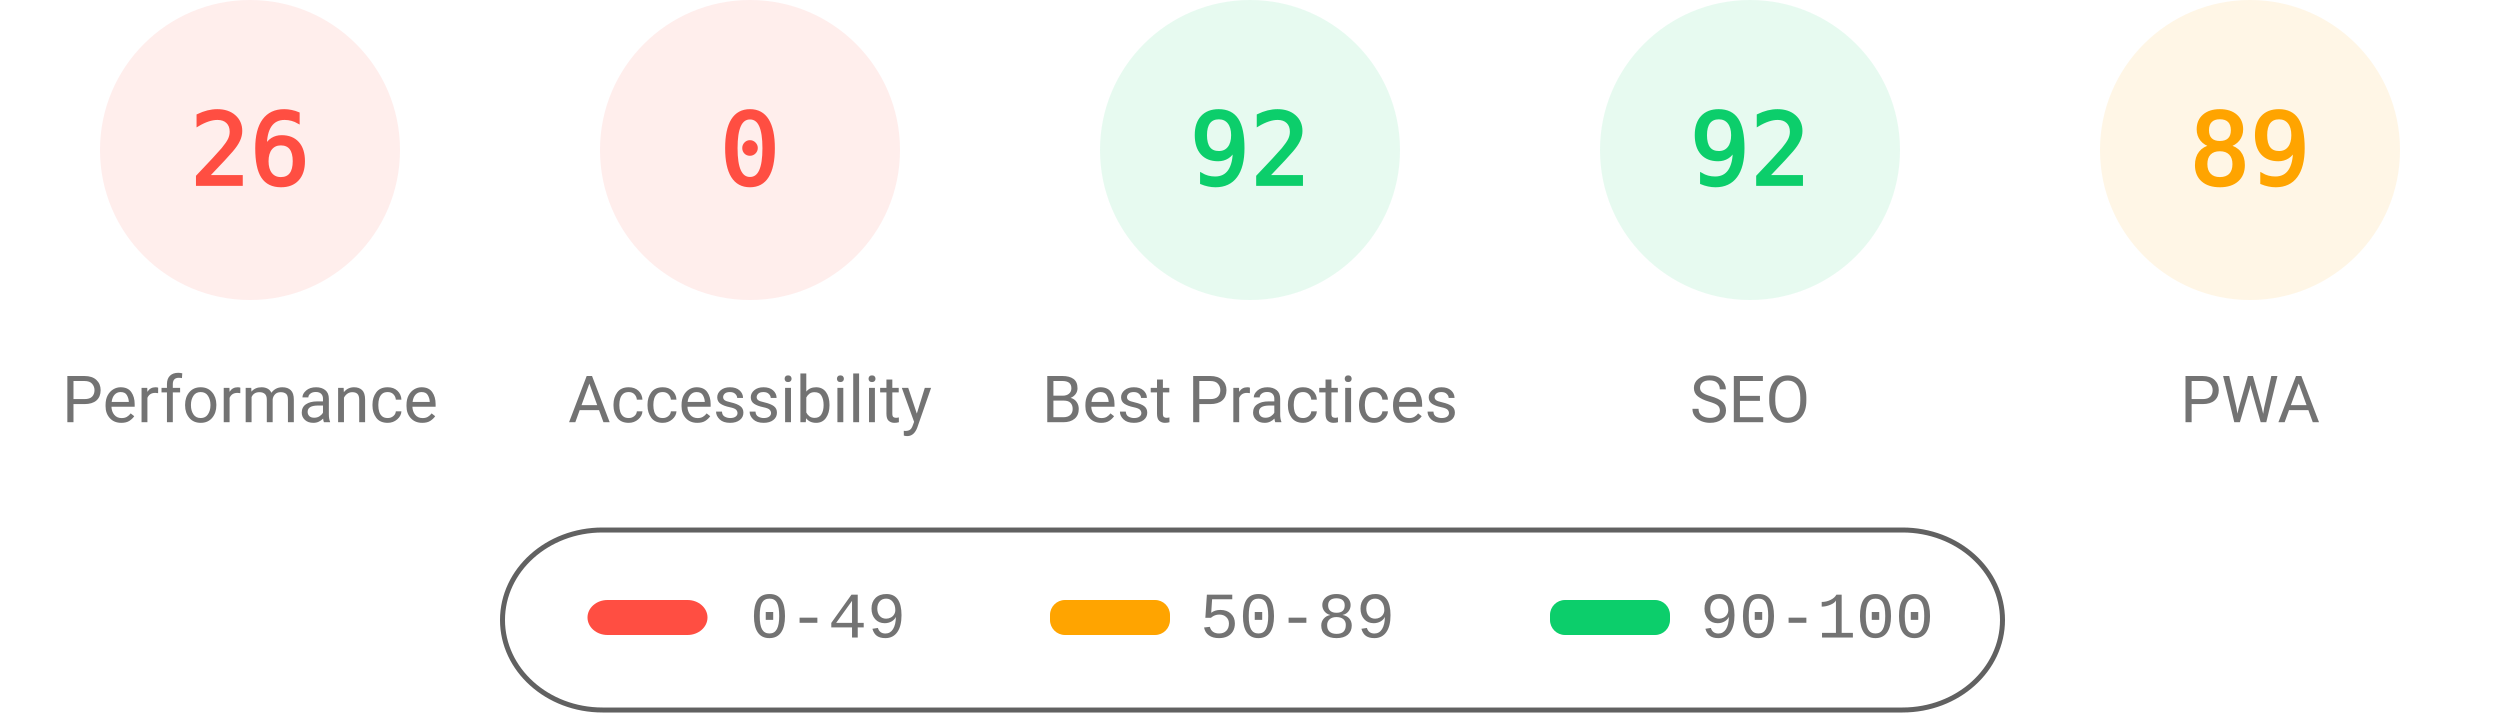
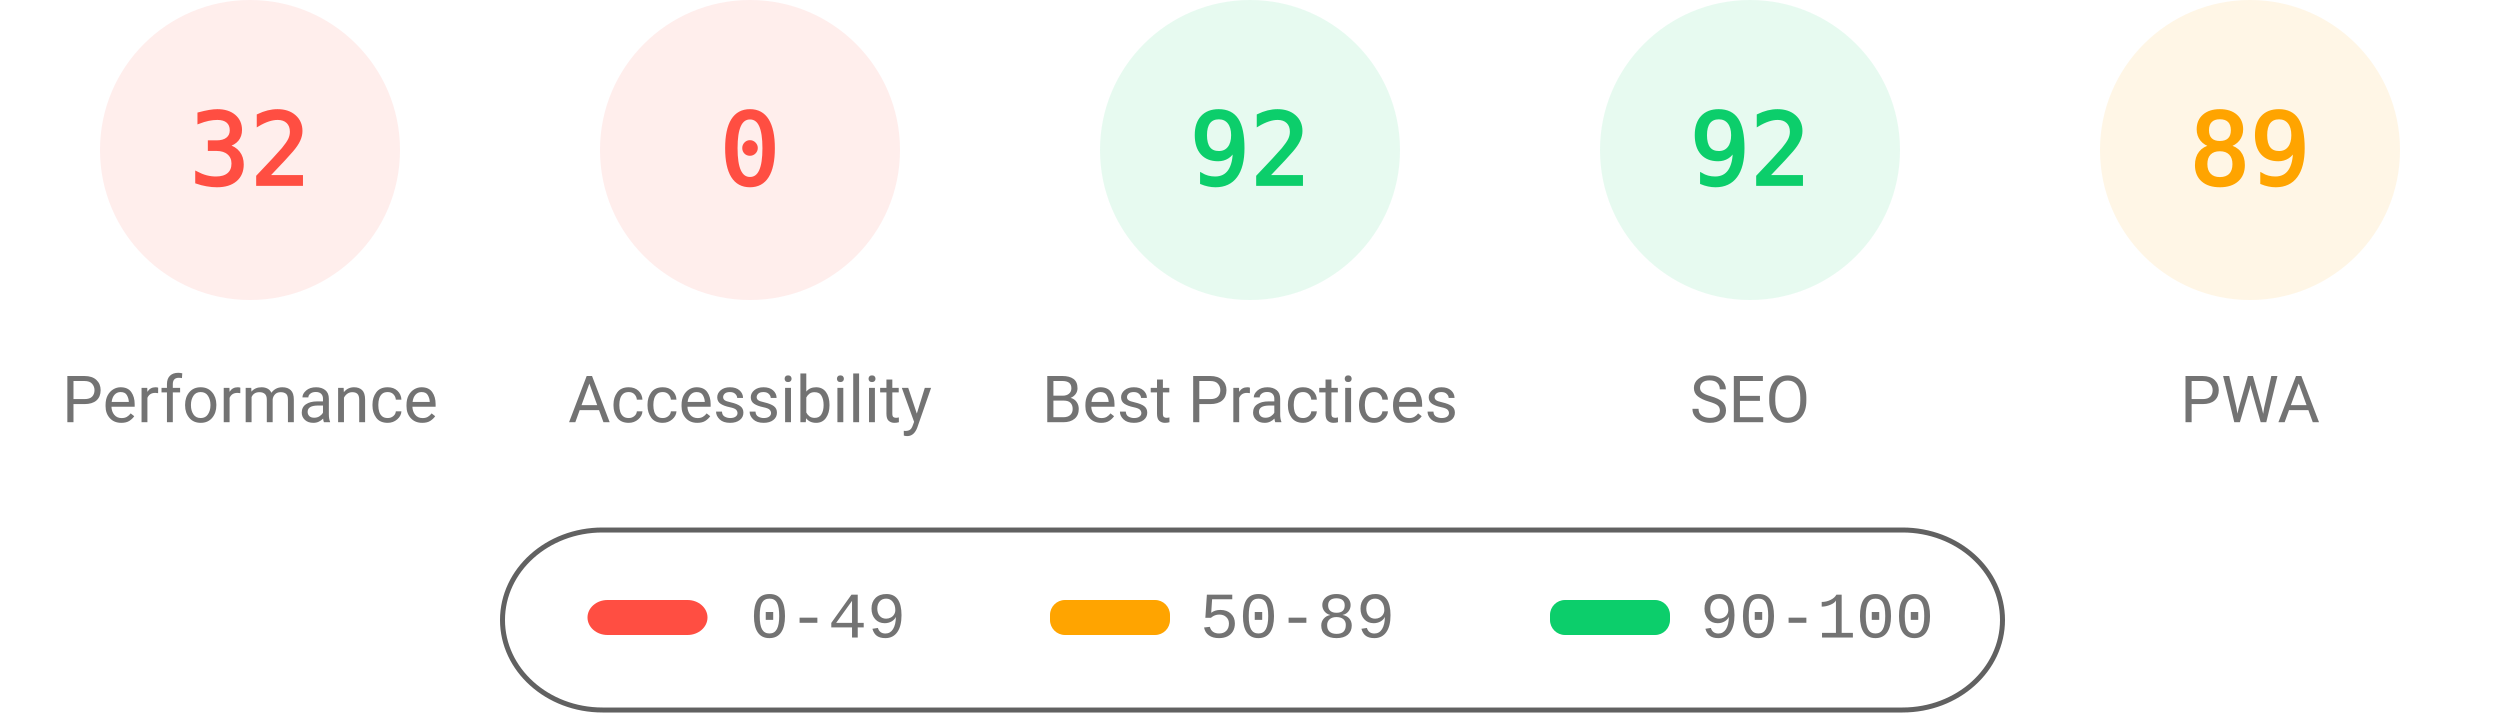
<svg xmlns="http://www.w3.org/2000/svg" fill="none" width="1000" height="285">
  <style>.gauge-base{opacity:.1}.gauge-arc{fill:none;animation-delay:250ms;stroke-linecap:round;transform:rotate(-90deg);transform-origin:100px 60px;animation:load-gauge 1s ease forwards}.guage-text{font-size:40px;font-family:monospace;text-align:center}.guage-red{color:#ff4e42;fill:#ff4e42;stroke:#ff4e42}.guage-orange{color:#ffa400;fill:#ffa400;stroke:#ffa400}.guage-green{color:#0cce6b;fill:#0cce6b;stroke:#0cce6b}.guage-undefined{color:#5c5c5c;fill:#5c5c5c;stroke:#5c5c5c}.guage-title{color:#737373;fill:#737373;stroke:none;font-size:26px;line-height:26px;font-family:Roboto,Halvetica,Arial,sans-serif}@keyframes load-gauge{from{stroke-dasharray:0 352.858}}</style>
  <svg class="guage-div guage-perf guage-red" viewBox="0 0 200 200" width="200" height="200">
    <circle class="gauge-base" r="56" cx="100" cy="60" stroke-width="8" />
-     <circle class="gauge-arc guage-arc-1" r="56" cx="100" cy="60" stroke-width="8" style="stroke-dasharray:91.483,351.858" />
-     <text class="guage-text" x="100" y="60" alignment-baseline="central" dominant-baseline="central" text-anchor="middle">26</text>
+     <circle class="gauge-arc guage-arc-1" r="56" cx="100" cy="60" stroke-width="8" style="stroke-dasharray:112.595,351.858" />
+     <text class="guage-text" x="100" y="60" alignment-baseline="central" dominant-baseline="central" text-anchor="middle">32</text>
    <text class="guage-title" x="100" y="160" alignment-baseline="central" dominant-baseline="central" text-anchor="middle">Performance</text>
  </svg>
  <svg class="guage-div guage-acc guage-red" viewBox="0 0 200 200" width="200" height="200" x="200">
    <circle class="gauge-base" r="56" cx="100" cy="60" stroke-width="8" />
    <circle class="gauge-arc guage-arc-2" r="56" cx="100" cy="60" stroke-width="8" style="stroke-dasharray:0,351.858" />
    <text class="guage-text" x="100" y="60" alignment-baseline="central" dominant-baseline="central" text-anchor="middle">0</text>
    <text class="guage-title" x="100" y="160" alignment-baseline="central" dominant-baseline="central" text-anchor="middle">Accessibility</text>
  </svg>
  <svg class="guage-div guage-best guage-green" viewBox="0 0 200 200" width="200" height="200" x="400">
    <circle class="gauge-base" r="56" cx="100" cy="60" stroke-width="8" />
    <circle class="gauge-arc guage-arc-3" r="56" cx="100" cy="60" stroke-width="8" style="stroke-dasharray:323.709,351.858" />
    <text class="guage-text" x="100" y="60" alignment-baseline="central" dominant-baseline="central" text-anchor="middle">92</text>
    <text class="guage-title" x="100" y="160" alignment-baseline="central" dominant-baseline="central" text-anchor="middle">Best Practices</text>
  </svg>
  <svg class="guage-div guage-seo guage-green" viewBox="0 0 200 200" width="200" height="200" x="600">
    <circle class="gauge-base" r="56" cx="100" cy="60" stroke-width="8" />
    <circle class="gauge-arc guage-arc-4" r="56" cx="100" cy="60" stroke-width="8" style="stroke-dasharray:323.709,351.858" />
    <text class="guage-text" x="100" y="60" alignment-baseline="central" dominant-baseline="central" text-anchor="middle">92</text>
    <text class="guage-title" x="100" y="160" alignment-baseline="central" dominant-baseline="central" text-anchor="middle">SEO</text>
  </svg>
  <svg class="guage-div guage-pwa guage-orange" viewBox="0 0 200 200" width="200" height="200" x="800">
    <circle class="gauge-base" r="56" cx="100" cy="60" stroke-width="8" />
    <circle class="gauge-arc guage-arc-4" r="56" cx="100" cy="60" stroke-width="8" style="stroke-dasharray:313.154,351.858" />
    <text class="guage-text" x="100" y="60" alignment-baseline="central" dominant-baseline="central" text-anchor="middle">89</text>
    <text class="guage-title" x="100" y="160" alignment-baseline="central" dominant-baseline="central" text-anchor="middle">PWA</text>
  </svg>
  <svg width="604" height="76" x="200" y="210">
    <path fill="none" id="canvas_background" d="M-1-1h604v80H-1z" />
    <rect fill-opacity="0" stroke="#616161" stroke-width="2" rx="40" id="svg_2" height="72" width="600" y="2" x="1" fill="#000" />
    <rect stroke="#000" rx="8" id="svg_3" height="14" width="48" y="30" x="35" stroke-opacity="null" stroke-width="0" fill="#ff4e42" />
    <rect stroke="#000" rx="6" id="svg_4" height="14" width="48" y="30" x="220" stroke-opacity="null" stroke-width="0" fill="#ffa400" />
    <rect stroke="#000" rx="6" id="svg_5" height="14" width="48" y="30" x="420" stroke-opacity="null" stroke-width="0" fill="#0cce6b" />
    <text xml:space="preserve" text-anchor="start" font-family="'Courier New', Courier, monospace" font-size="26" id="svg_6" y="45" x="100" stroke-opacity="null" stroke-width="0" stroke="#000" fill="#737373">0-49</text>
    <text xml:space="preserve" text-anchor="start" font-family="'Courier New', Courier, monospace" font-size="26" id="svg_7" y="45" x="280" stroke-opacity="null" stroke-width="0" stroke="#000" fill="#737373">50-89</text>
    <text xml:space="preserve" text-anchor="start" font-family="'Courier New', Courier, monospace" font-size="26" id="svg_8" y="45" x="480" stroke-opacity="null" stroke-width="0" stroke="#000" fill="#737373">90-100</text>
  </svg>
</svg>
